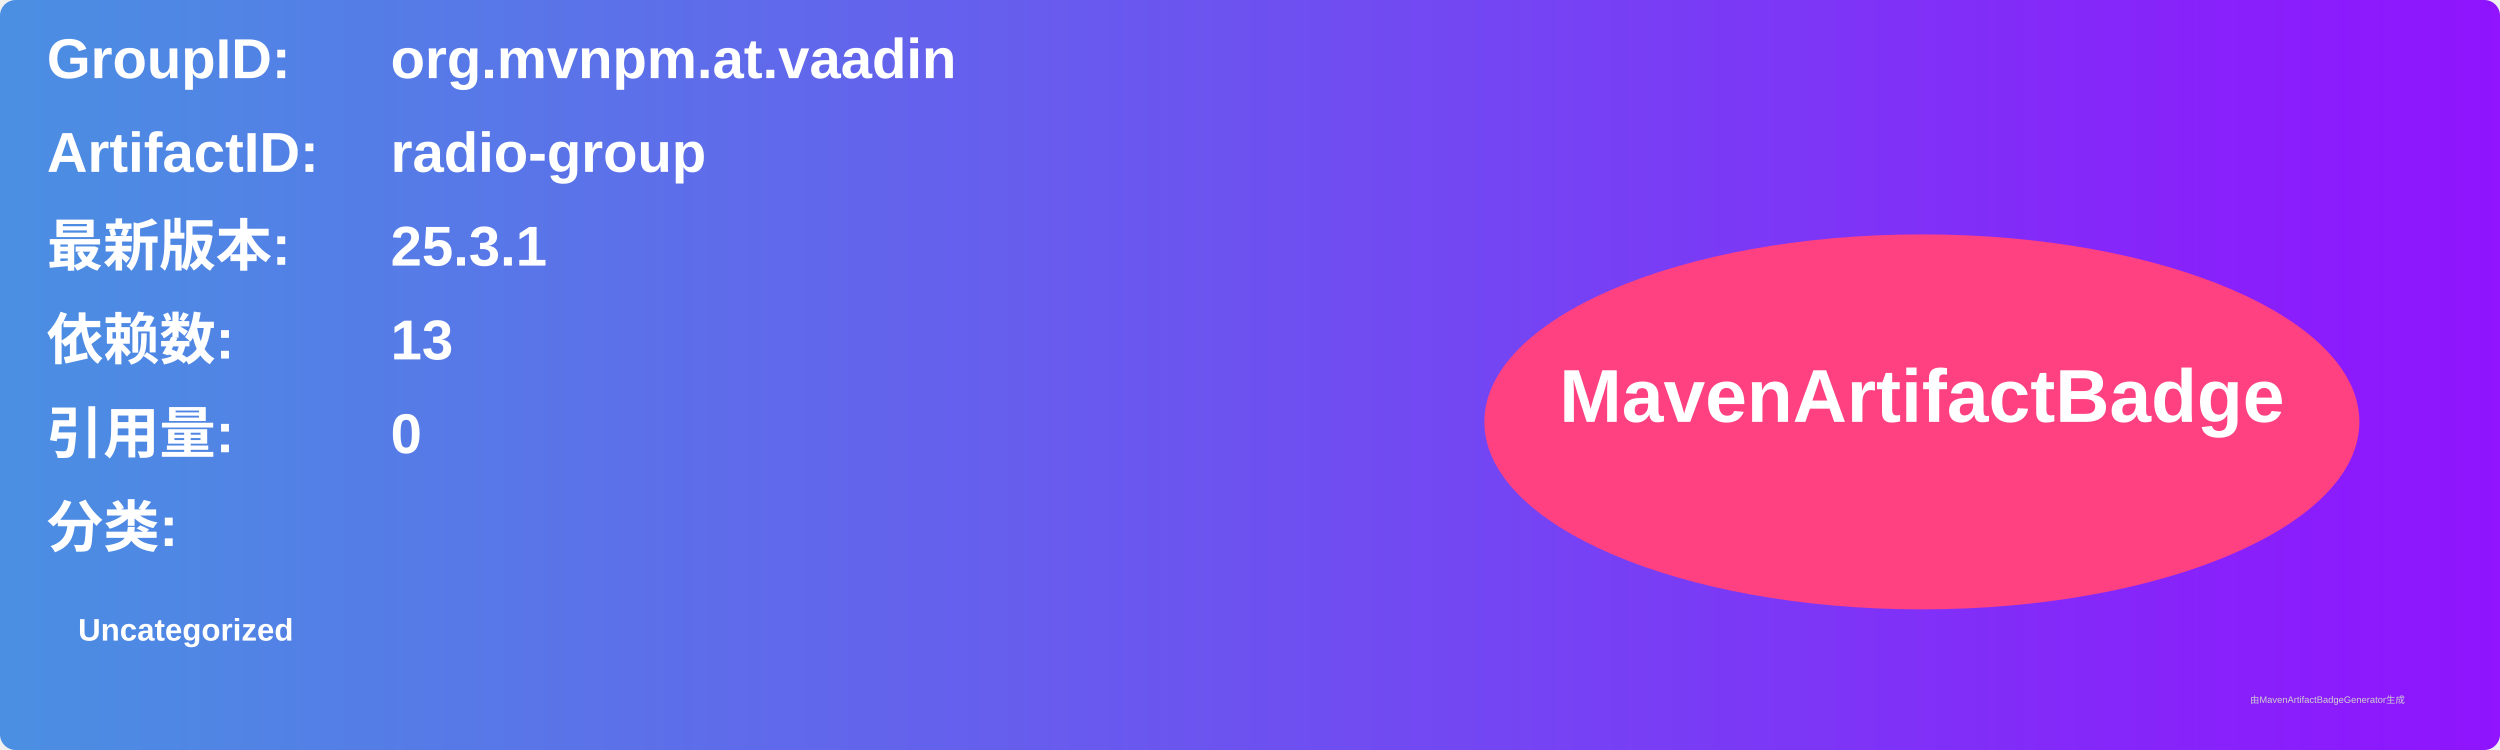
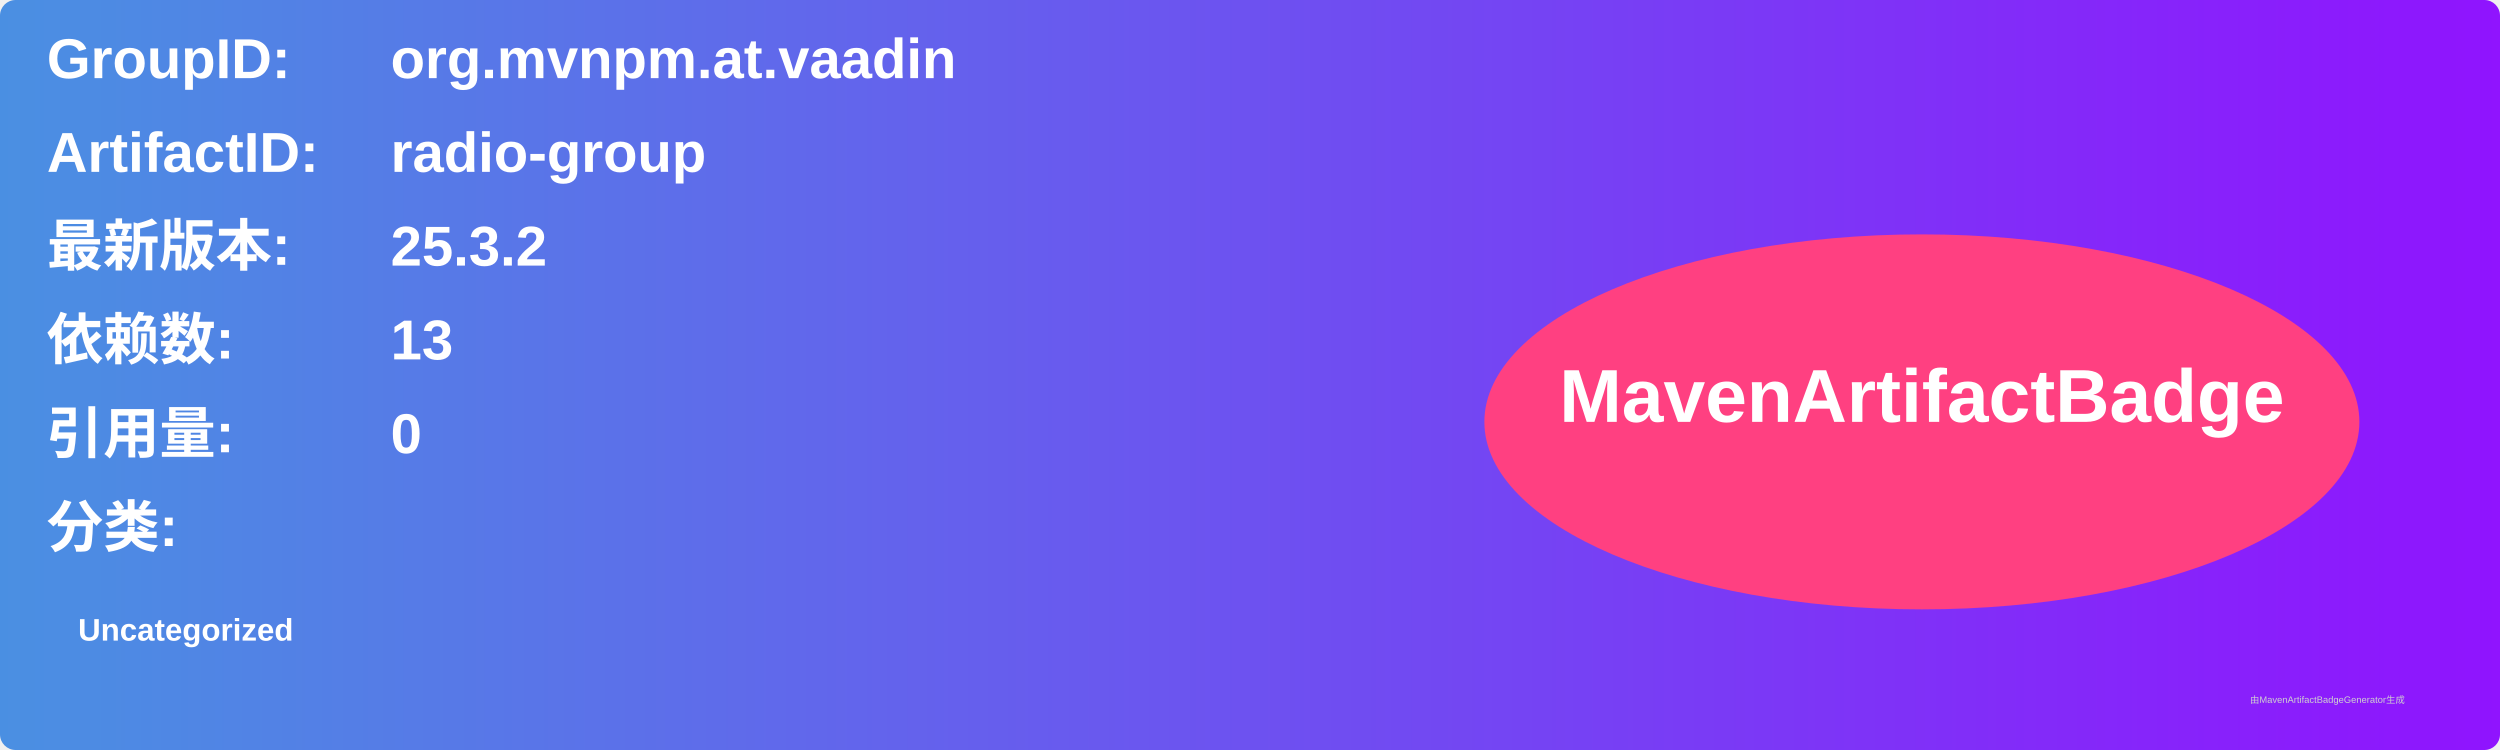
<svg xmlns="http://www.w3.org/2000/svg" width="800" height="240" viewBox="0 0 800 240">
  <linearGradient id="grad" x1="0%" y1="0%" x2="100%" y2="0%">
    <stop offset="0%" stop-color="#4a90e2" />
    <stop offset="100%" stop-color="#9013fe" />
  </linearGradient>
  <rect width="100%" height="100%" rx="5" ry="5" fill="url(#grad)" />
  <g transform="translate(15, 15)">
    <text x="0" y="10" font-family="Arial" font-size="18" fill="white" font-weight="bold" width="260">GroupID:</text>
    <text x="110" y="10" font-family="Arial" font-size="18" fill="white" font-weight="bold" width="460">org.mvnpm.at.vaadin</text>
    <text x="0" y="40" font-family="Arial" font-size="18" fill="white" font-weight="bold" width="260">ArtifactID:</text>
    <text x="110" y="40" font-family="Arial" font-size="18" fill="white" font-weight="bold" width="460">radio-group</text>
    <text x="0" y="70" font-family="Arial" font-size="18" fill="white" font-weight="bold">最新版本:</text>
    <text x="110" y="70" font-family="Arial" font-size="18" fill="white" font-weight="bold">
-       <tspan font-weight="bold">25.3.1</tspan>
+       <tspan font-weight="bold">25.3.2</tspan>
    </text>
    <text x="0" y="100" font-family="Arial" font-size="18" fill="white" font-weight="bold">依赖数: </text>
    <text x="110" y="100" font-family="Arial" font-size="18" fill="white">
      <tspan font-weight="bold">13</tspan>
    </text>
    <text x="0" y="130" font-family="Arial" font-size="18" fill="white" font-weight="bold">引用量: </text>
    <text x="110" y="130" font-family="Arial" font-size="18" fill="white">
      <tspan font-weight="bold">0</tspan>
    </text>
    <text x="0" y="160" font-family="Arial" font-size="18" fill="white" font-weight="bold">分类:</text>
    <text x="10" y="190" font-family="Arial" font-size="10" fill="white">
      <tspan font-weight="bold">Uncategorized</tspan>
    </text>
    <ellipse cx="600" cy="120" rx="140" ry="60" fill="#ff4081" />
    <text x="600" y="120" text-anchor="middle" font-family="Arial" font-size="24" fill="white" font-weight="bold">MavenArtifactBadge</text>
  </g>
  <text x="720" y="225" font-family="Arial" font-size="3" fill="#d0d0d0">由MavenArtifactBadgeGenerator生成</text>
</svg>
